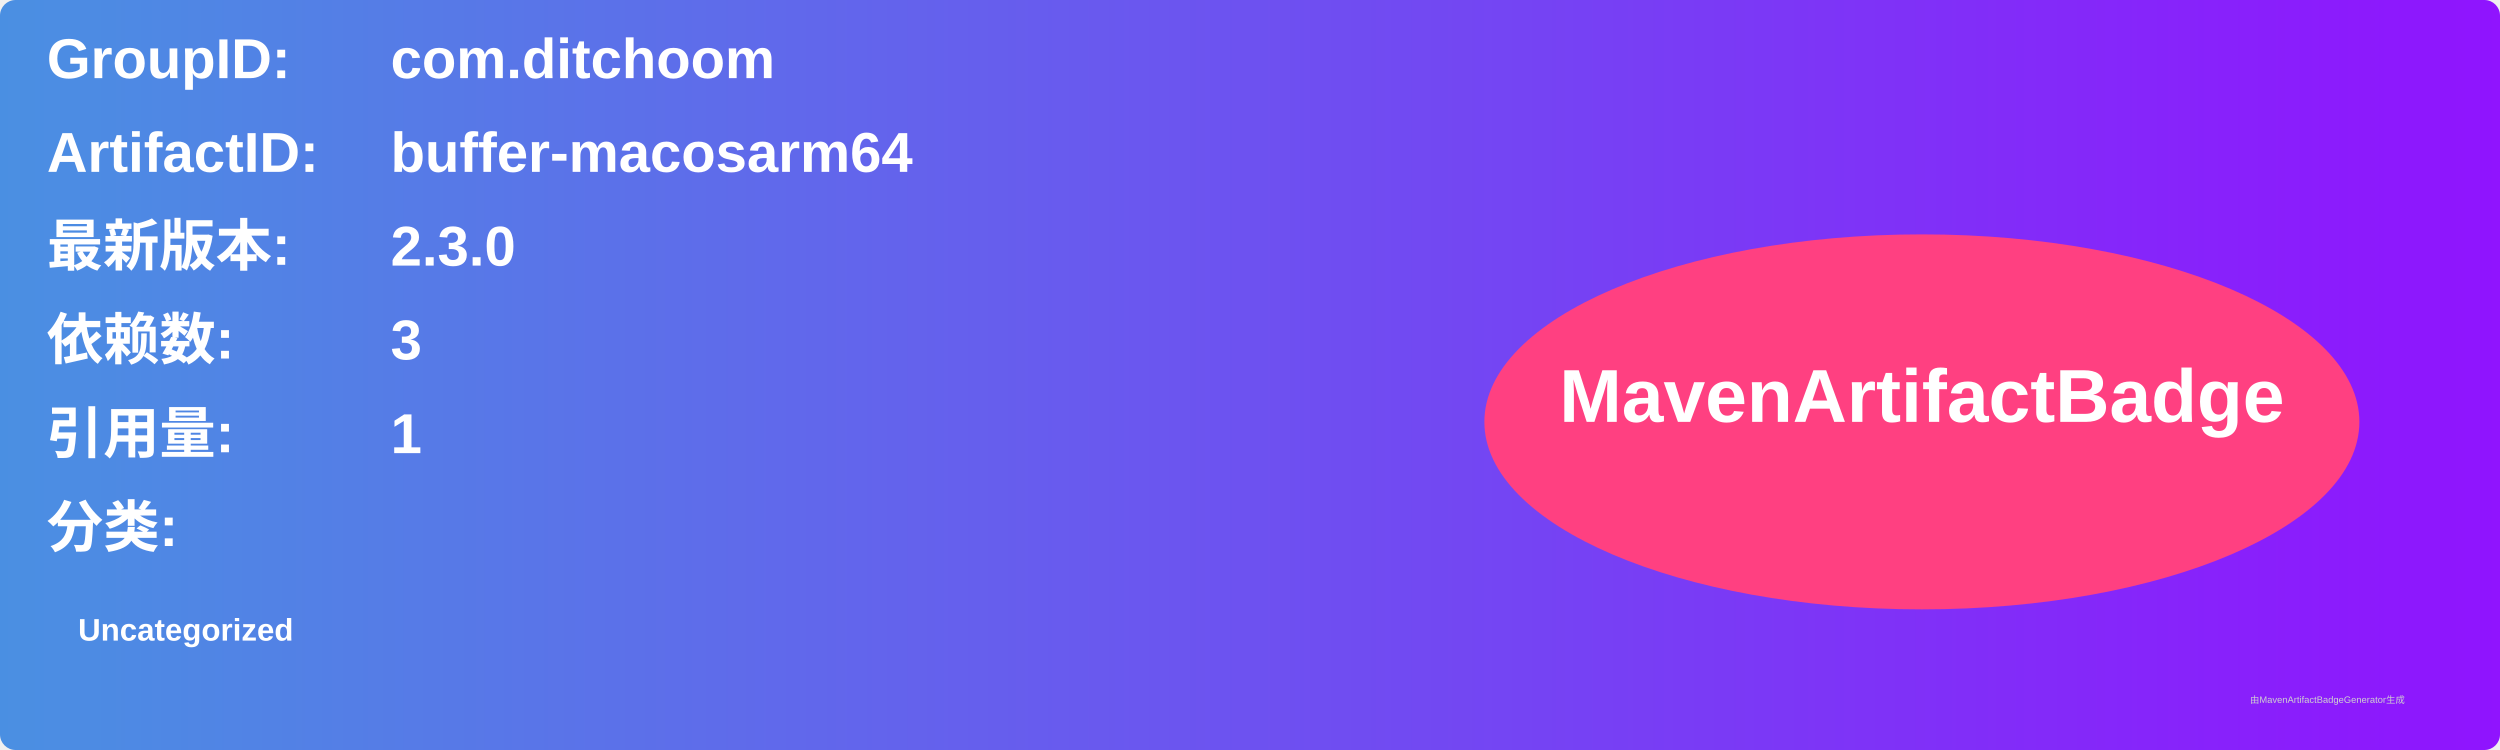
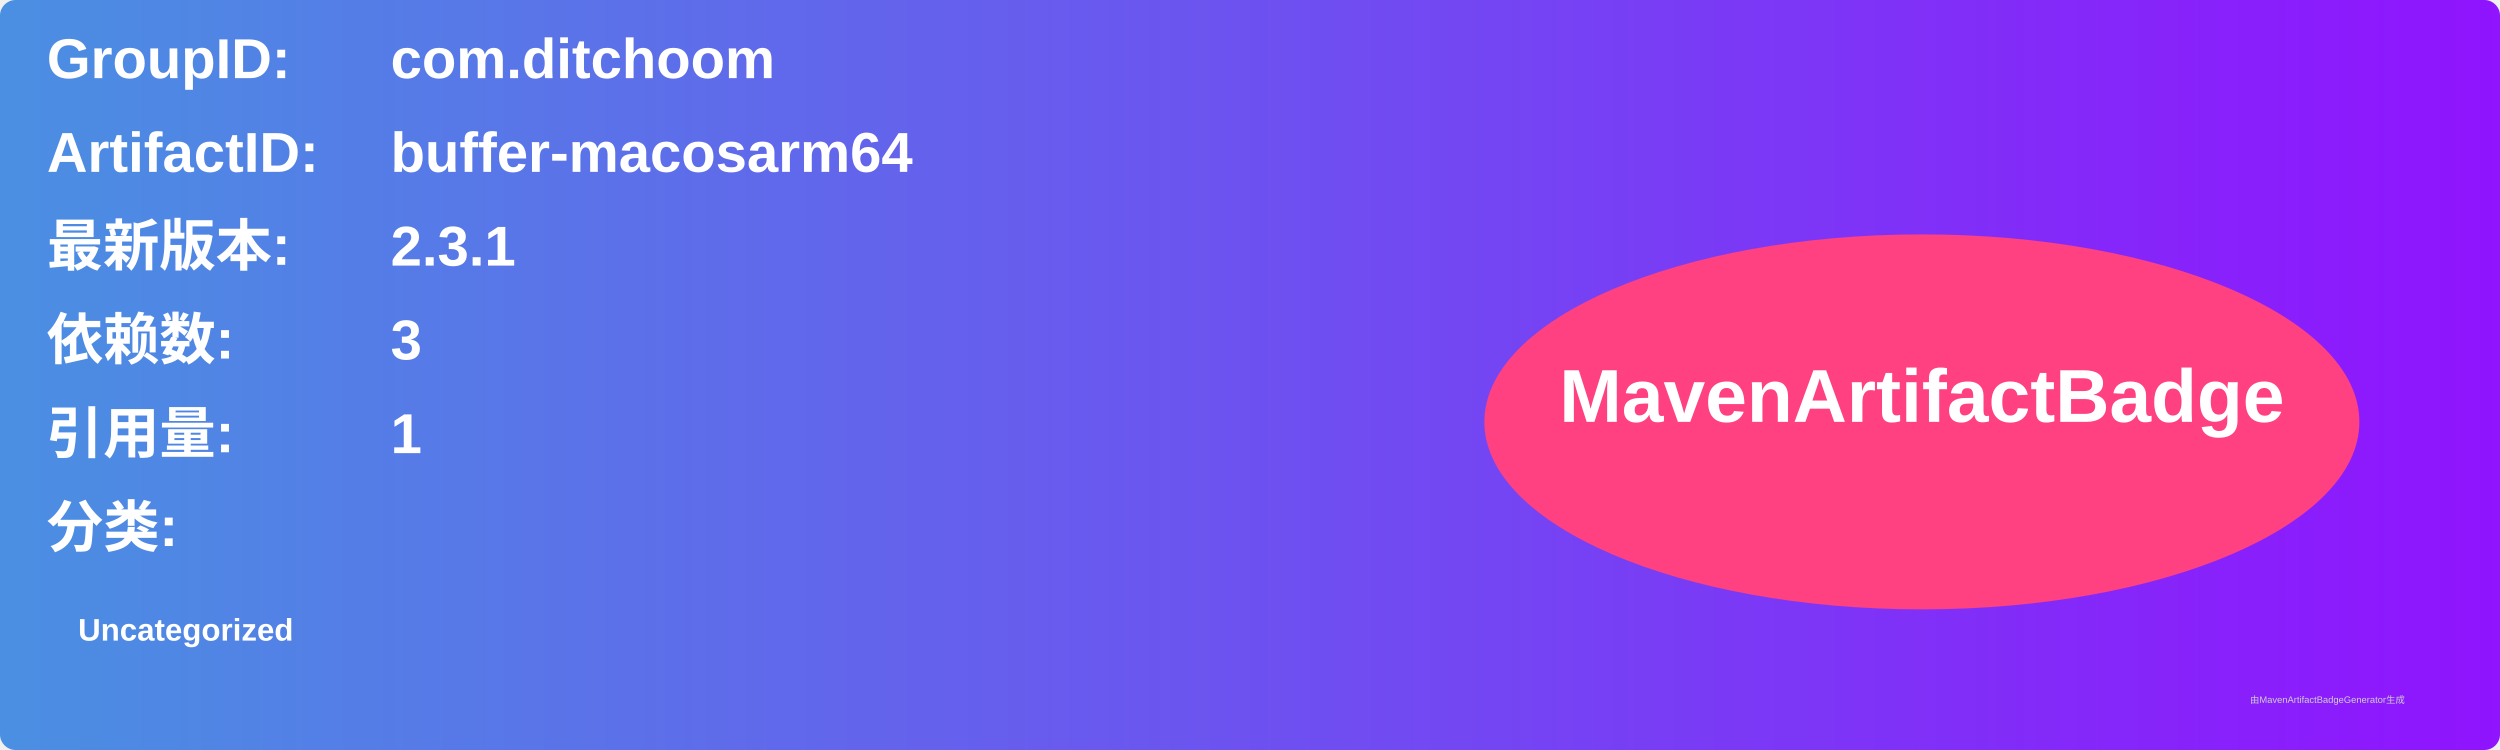
<svg xmlns="http://www.w3.org/2000/svg" width="800" height="240" viewBox="0 0 800 240">
  <linearGradient id="grad" x1="0%" y1="0%" x2="100%" y2="0%">
    <stop offset="0%" stop-color="#4a90e2" />
    <stop offset="100%" stop-color="#9013fe" />
  </linearGradient>
  <rect width="100%" height="100%" rx="5" ry="5" fill="url(#grad)" />
  <g transform="translate(15, 15)">
    <text x="0" y="10" font-family="Arial" font-size="18" fill="white" font-weight="bold" width="260">GroupID:</text>
    <text x="110" y="10" font-family="Arial" font-size="18" fill="white" font-weight="bold" width="460">com.ditchoom</text>
    <text x="0" y="40" font-family="Arial" font-size="18" fill="white" font-weight="bold" width="260">ArtifactID:</text>
    <text x="110" y="40" font-family="Arial" font-size="18" fill="white" font-weight="bold" width="460">buffer-macosarm64</text>
    <text x="0" y="70" font-family="Arial" font-size="18" fill="white" font-weight="bold">最新版本:</text>
    <text x="110" y="70" font-family="Arial" font-size="18" fill="white" font-weight="bold">
-       <tspan font-weight="bold">2.3.0</tspan>
+       <tspan font-weight="bold">2.3.1</tspan>
    </text>
    <text x="0" y="100" font-family="Arial" font-size="18" fill="white" font-weight="bold">依赖数: </text>
    <text x="110" y="100" font-family="Arial" font-size="18" fill="white">
      <tspan font-weight="bold">3</tspan>
    </text>
    <text x="0" y="130" font-family="Arial" font-size="18" fill="white" font-weight="bold">引用量: </text>
    <text x="110" y="130" font-family="Arial" font-size="18" fill="white">
      <tspan font-weight="bold">1</tspan>
    </text>
    <text x="0" y="160" font-family="Arial" font-size="18" fill="white" font-weight="bold">分类:</text>
    <text x="10" y="190" font-family="Arial" font-size="10" fill="white">
      <tspan font-weight="bold">Uncategorized</tspan>
    </text>
    <ellipse cx="600" cy="120" rx="140" ry="60" fill="#ff4081" />
    <text x="600" y="120" text-anchor="middle" font-family="Arial" font-size="24" fill="white" font-weight="bold">MavenArtifactBadge</text>
  </g>
  <text x="720" y="225" font-family="Arial" font-size="3" fill="#d0d0d0">由MavenArtifactBadgeGenerator生成</text>
</svg>
